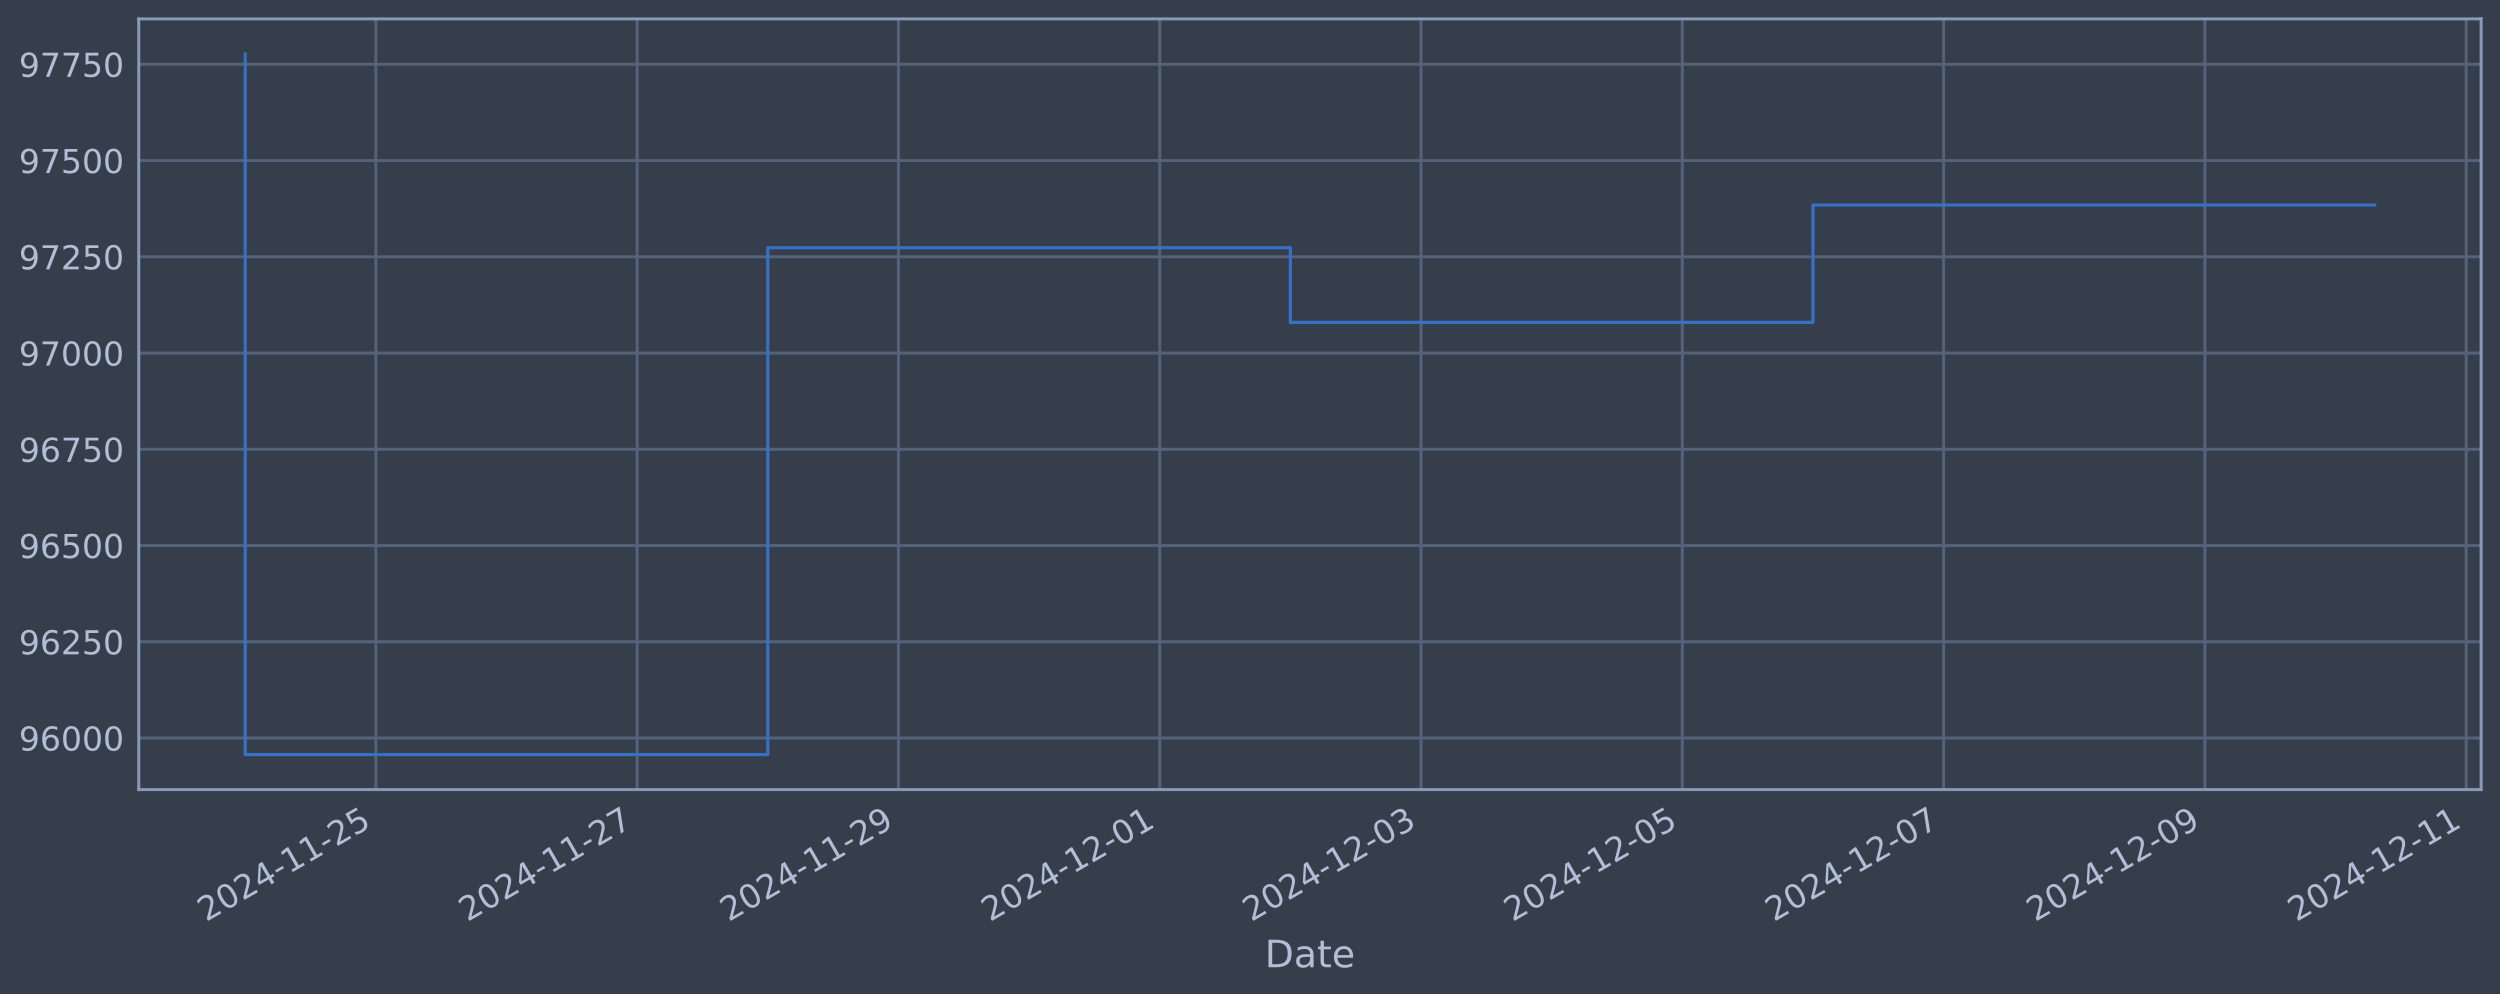
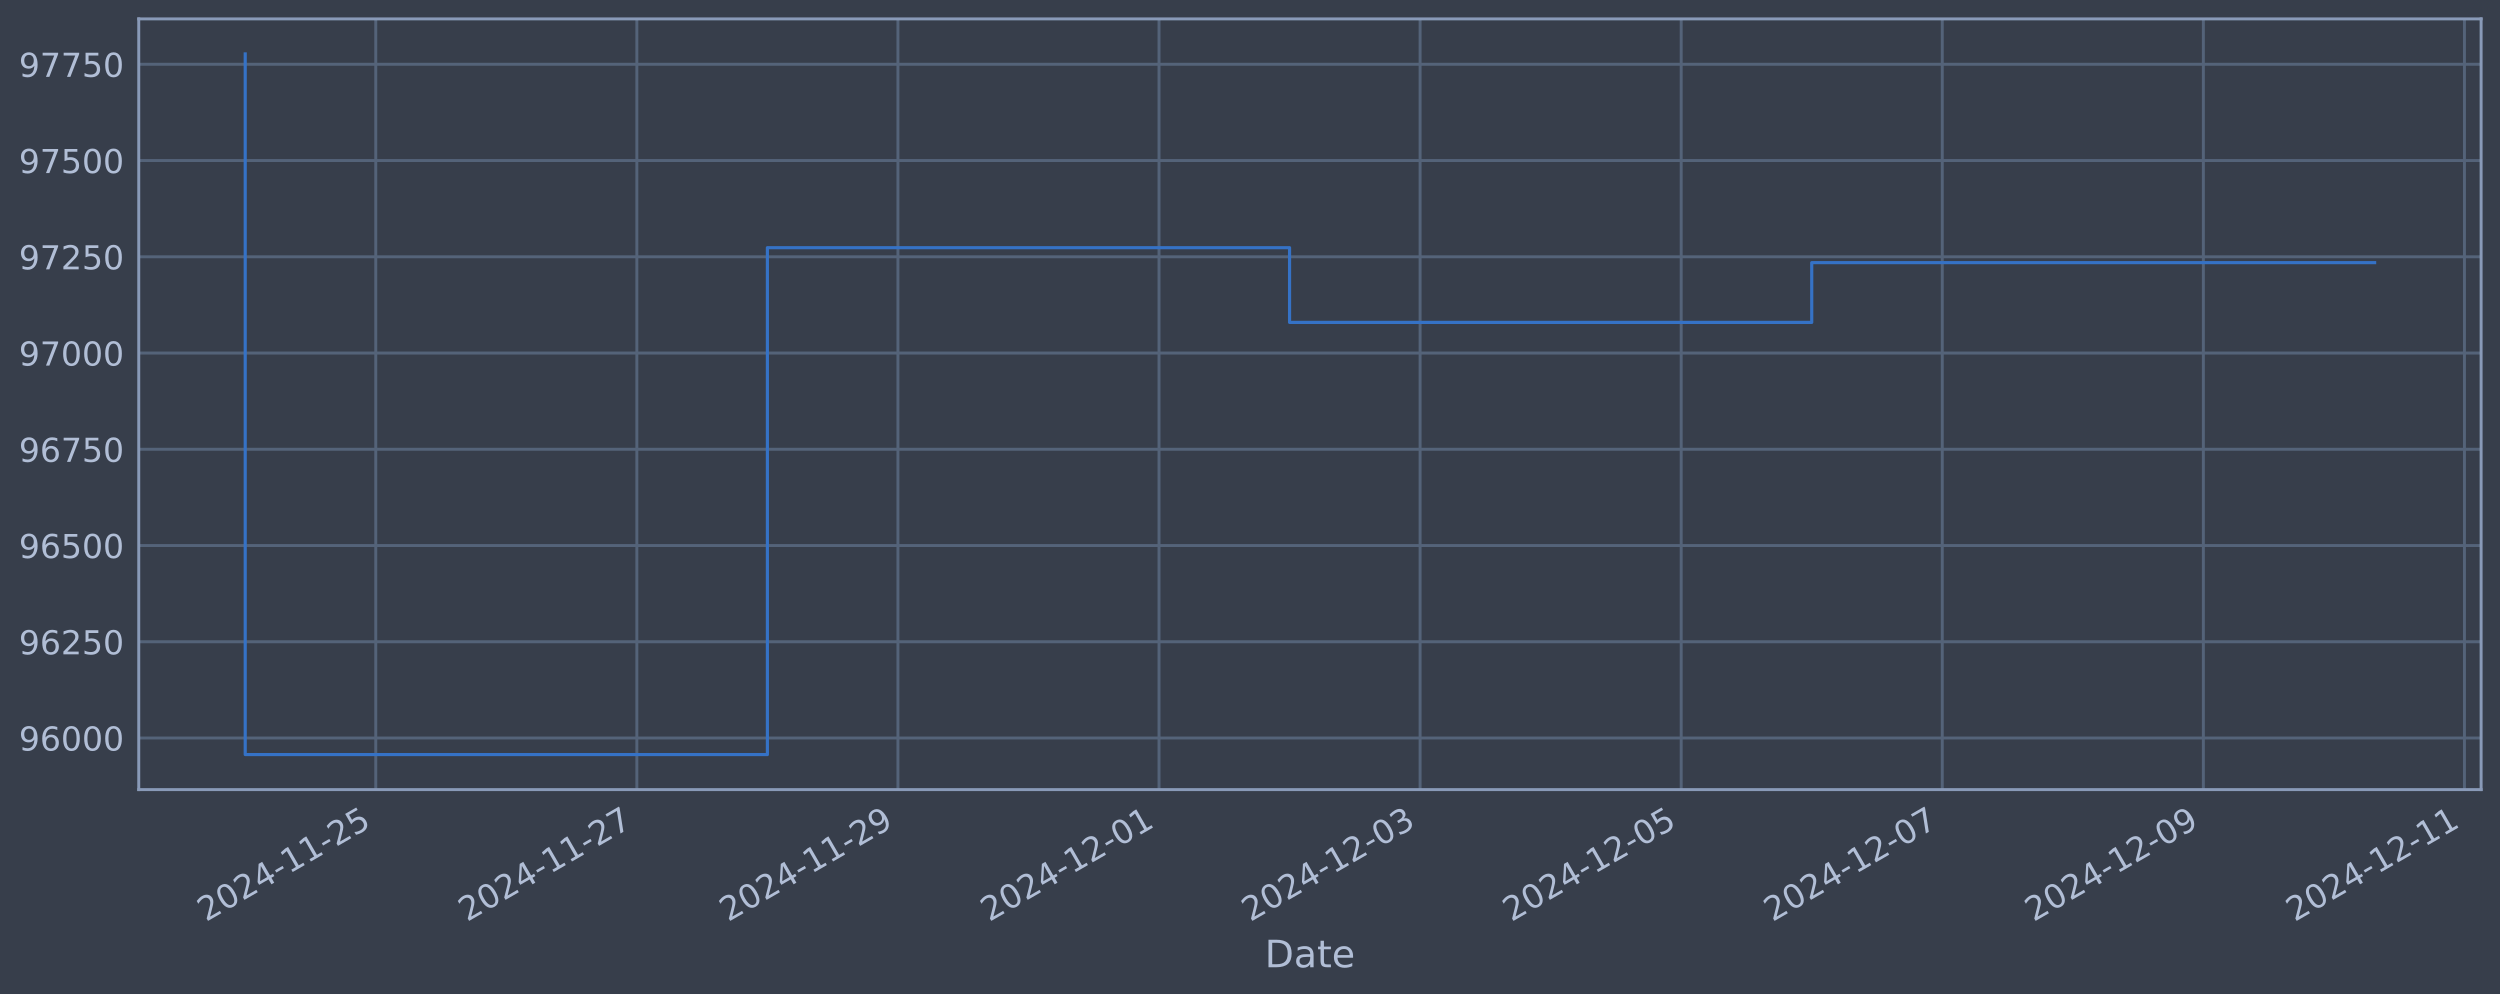
<svg xmlns="http://www.w3.org/2000/svg" xmlns:xlink="http://www.w3.org/1999/xlink" width="952.884pt" height="378.87pt" viewBox="0 0 952.884 378.87" version="1.1">
  <defs>
    <style type="text/css">*{stroke-linejoin: round; stroke-linecap: butt}</style>
  </defs>
  <g id="figure_1">
    <g id="patch_1">
      <path d="M 0 378.87  L 952.884 378.87  L 952.884 0  L 0 0  z " style="fill: #373e4b" />
    </g>
    <g id="axes_1">
      <g id="patch_2">
        <path d="M 52.884 300.96  L 945.684 300.96  L 945.684 7.2  L 52.884 7.2  z " style="fill: #373e4b" />
      </g>
      <g id="matplotlib.axis_1">
        <g id="xtick_1">
          <g id="line2d_1">
-             <path d="M 143.262 300.96  L 143.262 7.2  " clip-path="url(#p959e6bd3f0)" style="fill: none; stroke: #546379; stroke-width: 1.12; stroke-linecap: square" />
+             <path d="M 143.222 300.96  L 143.222 7.2  " clip-path="url(#p544ab05a75)" style="fill: none; stroke: #546379; stroke-width: 1.12; stroke-linecap: square" />
          </g>
          <g id="line2d_2" />
          <g id="text_1">
-             <g style="fill: #b1bed6" transform="translate(78.53607 351.4642) rotate(-30) scale(0.126 -0.126)">
+             <g style="fill: #b1bed6" transform="translate(78.49682 351.4642) rotate(-30) scale(0.126 -0.126)">
              <defs>
                <path id="DejaVuSans-32" d="M 1228 531  L 3431 531  L 3431 0  L 469 0  L 469 531  Q 828 903 1448 1529  Q 2069 2156 2228 2338  Q 2531 2678 2651 2914  Q 2772 3150 2772 3378  Q 2772 3750 2511 3984  Q 2250 4219 1831 4219  Q 1534 4219 1204 4116  Q 875 4013 500 3803  L 500 4441  Q 881 4594 1212 4672  Q 1544 4750 1819 4750  Q 2544 4750 2975 4387  Q 3406 4025 3406 3419  Q 3406 3131 3298 2873  Q 3191 2616 2906 2266  Q 2828 2175 2409 1742  Q 1991 1309 1228 531  z " transform="scale(0.015625)" />
                <path id="DejaVuSans-30" d="M 2034 4250  Q 1547 4250 1301 3770  Q 1056 3291 1056 2328  Q 1056 1369 1301 889  Q 1547 409 2034 409  Q 2525 409 2770 889  Q 3016 1369 3016 2328  Q 3016 3291 2770 3770  Q 2525 4250 2034 4250  z M 2034 4750  Q 2819 4750 3233 4129  Q 3647 3509 3647 2328  Q 3647 1150 3233 529  Q 2819 -91 2034 -91  Q 1250 -91 836 529  Q 422 1150 422 2328  Q 422 3509 836 4129  Q 1250 4750 2034 4750  z " transform="scale(0.015625)" />
                <path id="DejaVuSans-34" d="M 2419 4116  L 825 1625  L 2419 1625  L 2419 4116  z M 2253 4666  L 3047 4666  L 3047 1625  L 3713 1625  L 3713 1100  L 3047 1100  L 3047 0  L 2419 0  L 2419 1100  L 313 1100  L 313 1709  L 2253 4666  z " transform="scale(0.015625)" />
                <path id="DejaVuSans-2d" d="M 313 2009  L 1997 2009  L 1997 1497  L 313 1497  L 313 2009  z " transform="scale(0.015625)" />
                <path id="DejaVuSans-31" d="M 794 531  L 1825 531  L 1825 4091  L 703 3866  L 703 4441  L 1819 4666  L 2450 4666  L 2450 531  L 3481 531  L 3481 0  L 794 0  L 794 531  z " transform="scale(0.015625)" />
                <path id="DejaVuSans-35" d="M 691 4666  L 3169 4666  L 3169 4134  L 1269 4134  L 1269 2991  Q 1406 3038 1543 3061  Q 1681 3084 1819 3084  Q 2600 3084 3056 2656  Q 3513 2228 3513 1497  Q 3513 744 3044 326  Q 2575 -91 1722 -91  Q 1428 -91 1123 -41  Q 819 9 494 109  L 494 744  Q 775 591 1075 516  Q 1375 441 1709 441  Q 2250 441 2565 725  Q 2881 1009 2881 1497  Q 2881 1984 2565 2268  Q 2250 2553 1709 2553  Q 1456 2553 1204 2497  Q 953 2441 691 2322  L 691 4666  z " transform="scale(0.015625)" />
              </defs>
              <use xlink:href="#DejaVuSans-32" />
              <use xlink:href="#DejaVuSans-30" x="63.623" />
              <use xlink:href="#DejaVuSans-32" x="127.246" />
              <use xlink:href="#DejaVuSans-34" x="190.869" />
              <use xlink:href="#DejaVuSans-2d" x="254.492" />
              <use xlink:href="#DejaVuSans-31" x="290.576" />
              <use xlink:href="#DejaVuSans-31" x="354.199" />
              <use xlink:href="#DejaVuSans-2d" x="417.822" />
              <use xlink:href="#DejaVuSans-32" x="453.906" />
              <use xlink:href="#DejaVuSans-35" x="517.529" />
            </g>
          </g>
        </g>
        <g id="xtick_2">
          <g id="line2d_3">
-             <path d="M 242.854 300.96  L 242.854 7.2  " clip-path="url(#p959e6bd3f0)" style="fill: none; stroke: #546379; stroke-width: 1.12; stroke-linecap: square" />
+             <path d="M 242.736 300.96  L 242.736 7.2  " clip-path="url(#p544ab05a75)" style="fill: none; stroke: #546379; stroke-width: 1.12; stroke-linecap: square" />
          </g>
          <g id="line2d_4" />
          <g id="text_2">
-             <g style="fill: #b1bed6" transform="translate(178.1281 351.4642) rotate(-30) scale(0.126 -0.126)">
+             <g style="fill: #b1bed6" transform="translate(178.0103 351.4642) rotate(-30) scale(0.126 -0.126)">
              <defs>
                <path id="DejaVuSans-37" d="M 525 4666  L 3525 4666  L 3525 4397  L 1831 0  L 1172 0  L 2766 4134  L 525 4134  L 525 4666  z " transform="scale(0.015625)" />
              </defs>
              <use xlink:href="#DejaVuSans-32" />
              <use xlink:href="#DejaVuSans-30" x="63.623" />
              <use xlink:href="#DejaVuSans-32" x="127.246" />
              <use xlink:href="#DejaVuSans-34" x="190.869" />
              <use xlink:href="#DejaVuSans-2d" x="254.492" />
              <use xlink:href="#DejaVuSans-31" x="290.576" />
              <use xlink:href="#DejaVuSans-31" x="354.199" />
              <use xlink:href="#DejaVuSans-2d" x="417.822" />
              <use xlink:href="#DejaVuSans-32" x="453.906" />
              <use xlink:href="#DejaVuSans-37" x="517.529" />
            </g>
          </g>
        </g>
        <g id="xtick_3">
          <g id="line2d_5">
-             <path d="M 342.446 300.96  L 342.446 7.2  " clip-path="url(#p959e6bd3f0)" style="fill: none; stroke: #546379; stroke-width: 1.12; stroke-linecap: square" />
+             <path d="M 342.249 300.96  L 342.249 7.2  " clip-path="url(#p544ab05a75)" style="fill: none; stroke: #546379; stroke-width: 1.12; stroke-linecap: square" />
          </g>
          <g id="line2d_6" />
          <g id="text_3">
-             <g style="fill: #b1bed6" transform="translate(277.7201 351.4642) rotate(-30) scale(0.126 -0.126)">
+             <g style="fill: #b1bed6" transform="translate(277.5238 351.4642) rotate(-30) scale(0.126 -0.126)">
              <defs>
                <path id="DejaVuSans-39" d="M 703 97  L 703 672  Q 941 559 1184 500  Q 1428 441 1663 441  Q 2288 441 2617 861  Q 2947 1281 2994 2138  Q 2813 1869 2534 1725  Q 2256 1581 1919 1581  Q 1219 1581 811 2004  Q 403 2428 403 3163  Q 403 3881 828 4315  Q 1253 4750 1959 4750  Q 2769 4750 3195 4129  Q 3622 3509 3622 2328  Q 3622 1225 3098 567  Q 2575 -91 1691 -91  Q 1453 -91 1209 -44  Q 966 3 703 97  z M 1959 2075  Q 2384 2075 2632 2365  Q 2881 2656 2881 3163  Q 2881 3666 2632 3958  Q 2384 4250 1959 4250  Q 1534 4250 1286 3958  Q 1038 3666 1038 3163  Q 1038 2656 1286 2365  Q 1534 2075 1959 2075  z " transform="scale(0.015625)" />
              </defs>
              <use xlink:href="#DejaVuSans-32" />
              <use xlink:href="#DejaVuSans-30" x="63.623" />
              <use xlink:href="#DejaVuSans-32" x="127.246" />
              <use xlink:href="#DejaVuSans-34" x="190.869" />
              <use xlink:href="#DejaVuSans-2d" x="254.492" />
              <use xlink:href="#DejaVuSans-31" x="290.576" />
              <use xlink:href="#DejaVuSans-31" x="354.199" />
              <use xlink:href="#DejaVuSans-2d" x="417.822" />
              <use xlink:href="#DejaVuSans-32" x="453.906" />
              <use xlink:href="#DejaVuSans-39" x="517.529" />
            </g>
          </g>
        </g>
        <g id="xtick_4">
          <g id="line2d_7">
-             <path d="M 442.038 300.96  L 442.038 7.2  " clip-path="url(#p959e6bd3f0)" style="fill: none; stroke: #546379; stroke-width: 1.12; stroke-linecap: square" />
+             <path d="M 441.763 300.96  L 441.763 7.2  " clip-path="url(#p544ab05a75)" style="fill: none; stroke: #546379; stroke-width: 1.12; stroke-linecap: square" />
          </g>
          <g id="line2d_8" />
          <g id="text_4">
-             <g style="fill: #b1bed6" transform="translate(377.3121 351.4642) rotate(-30) scale(0.126 -0.126)">
+             <g style="fill: #b1bed6" transform="translate(377.0374 351.4642) rotate(-30) scale(0.126 -0.126)">
              <use xlink:href="#DejaVuSans-32" />
              <use xlink:href="#DejaVuSans-30" x="63.623" />
              <use xlink:href="#DejaVuSans-32" x="127.246" />
              <use xlink:href="#DejaVuSans-34" x="190.869" />
              <use xlink:href="#DejaVuSans-2d" x="254.492" />
              <use xlink:href="#DejaVuSans-31" x="290.576" />
              <use xlink:href="#DejaVuSans-32" x="354.199" />
              <use xlink:href="#DejaVuSans-2d" x="417.822" />
              <use xlink:href="#DejaVuSans-30" x="453.906" />
              <use xlink:href="#DejaVuSans-31" x="517.529" />
            </g>
          </g>
        </g>
        <g id="xtick_5">
          <g id="line2d_9">
-             <path d="M 541.63 300.96  L 541.63 7.2  " clip-path="url(#p959e6bd3f0)" style="fill: none; stroke: #546379; stroke-width: 1.12; stroke-linecap: square" />
+             <path d="M 541.276 300.96  L 541.276 7.2  " clip-path="url(#p544ab05a75)" style="fill: none; stroke: #546379; stroke-width: 1.12; stroke-linecap: square" />
          </g>
          <g id="line2d_10" />
          <g id="text_5">
-             <g style="fill: #b1bed6" transform="translate(476.9042 351.4642) rotate(-30) scale(0.126 -0.126)">
+             <g style="fill: #b1bed6" transform="translate(476.5509 351.4642) rotate(-30) scale(0.126 -0.126)">
              <defs>
                <path id="DejaVuSans-33" d="M 2597 2516  Q 3050 2419 3304 2112  Q 3559 1806 3559 1356  Q 3559 666 3084 287  Q 2609 -91 1734 -91  Q 1441 -91 1130 -33  Q 819 25 488 141  L 488 750  Q 750 597 1062 519  Q 1375 441 1716 441  Q 2309 441 2620 675  Q 2931 909 2931 1356  Q 2931 1769 2642 2001  Q 2353 2234 1838 2234  L 1294 2234  L 1294 2753  L 1863 2753  Q 2328 2753 2575 2939  Q 2822 3125 2822 3475  Q 2822 3834 2567 4026  Q 2313 4219 1838 4219  Q 1578 4219 1281 4162  Q 984 4106 628 3988  L 628 4550  Q 988 4650 1302 4700  Q 1616 4750 1894 4750  Q 2613 4750 3031 4423  Q 3450 4097 3450 3541  Q 3450 3153 3228 2886  Q 3006 2619 2597 2516  z " transform="scale(0.015625)" />
              </defs>
              <use xlink:href="#DejaVuSans-32" />
              <use xlink:href="#DejaVuSans-30" x="63.623" />
              <use xlink:href="#DejaVuSans-32" x="127.246" />
              <use xlink:href="#DejaVuSans-34" x="190.869" />
              <use xlink:href="#DejaVuSans-2d" x="254.492" />
              <use xlink:href="#DejaVuSans-31" x="290.576" />
              <use xlink:href="#DejaVuSans-32" x="354.199" />
              <use xlink:href="#DejaVuSans-2d" x="417.822" />
              <use xlink:href="#DejaVuSans-30" x="453.906" />
              <use xlink:href="#DejaVuSans-33" x="517.529" />
            </g>
          </g>
        </g>
        <g id="xtick_6">
          <g id="line2d_11">
-             <path d="M 641.222 300.96  L 641.222 7.2  " clip-path="url(#p959e6bd3f0)" style="fill: none; stroke: #546379; stroke-width: 1.12; stroke-linecap: square" />
+             <path d="M 640.79 300.96  L 640.79 7.2  " clip-path="url(#p544ab05a75)" style="fill: none; stroke: #546379; stroke-width: 1.12; stroke-linecap: square" />
          </g>
          <g id="line2d_12" />
          <g id="text_6">
-             <g style="fill: #b1bed6" transform="translate(576.4962 351.4642) rotate(-30) scale(0.126 -0.126)">
+             <g style="fill: #b1bed6" transform="translate(576.0644 351.4642) rotate(-30) scale(0.126 -0.126)">
              <use xlink:href="#DejaVuSans-32" />
              <use xlink:href="#DejaVuSans-30" x="63.623" />
              <use xlink:href="#DejaVuSans-32" x="127.246" />
              <use xlink:href="#DejaVuSans-34" x="190.869" />
              <use xlink:href="#DejaVuSans-2d" x="254.492" />
              <use xlink:href="#DejaVuSans-31" x="290.576" />
              <use xlink:href="#DejaVuSans-32" x="354.199" />
              <use xlink:href="#DejaVuSans-2d" x="417.822" />
              <use xlink:href="#DejaVuSans-30" x="453.906" />
              <use xlink:href="#DejaVuSans-35" x="517.529" />
            </g>
          </g>
        </g>
        <g id="xtick_7">
          <g id="line2d_13">
-             <path d="M 740.814 300.96  L 740.814 7.2  " clip-path="url(#p959e6bd3f0)" style="fill: none; stroke: #546379; stroke-width: 1.12; stroke-linecap: square" />
+             <path d="M 740.303 300.96  L 740.303 7.2  " clip-path="url(#p544ab05a75)" style="fill: none; stroke: #546379; stroke-width: 1.12; stroke-linecap: square" />
          </g>
          <g id="line2d_14" />
          <g id="text_7">
-             <g style="fill: #b1bed6" transform="translate(676.0882 351.4642) rotate(-30) scale(0.126 -0.126)">
+             <g style="fill: #b1bed6" transform="translate(675.5779 351.4642) rotate(-30) scale(0.126 -0.126)">
              <use xlink:href="#DejaVuSans-32" />
              <use xlink:href="#DejaVuSans-30" x="63.623" />
              <use xlink:href="#DejaVuSans-32" x="127.246" />
              <use xlink:href="#DejaVuSans-34" x="190.869" />
              <use xlink:href="#DejaVuSans-2d" x="254.492" />
              <use xlink:href="#DejaVuSans-31" x="290.576" />
              <use xlink:href="#DejaVuSans-32" x="354.199" />
              <use xlink:href="#DejaVuSans-2d" x="417.822" />
              <use xlink:href="#DejaVuSans-30" x="453.906" />
              <use xlink:href="#DejaVuSans-37" x="517.529" />
            </g>
          </g>
        </g>
        <g id="xtick_8">
          <g id="line2d_15">
-             <path d="M 840.406 300.96  L 840.406 7.2  " clip-path="url(#p959e6bd3f0)" style="fill: none; stroke: #546379; stroke-width: 1.12; stroke-linecap: square" />
+             <path d="M 839.817 300.96  L 839.817 7.2  " clip-path="url(#p544ab05a75)" style="fill: none; stroke: #546379; stroke-width: 1.12; stroke-linecap: square" />
          </g>
          <g id="line2d_16" />
          <g id="text_8">
-             <g style="fill: #b1bed6" transform="translate(775.6802 351.4642) rotate(-30) scale(0.126 -0.126)">
+             <g style="fill: #b1bed6" transform="translate(775.0914 351.4642) rotate(-30) scale(0.126 -0.126)">
              <use xlink:href="#DejaVuSans-32" />
              <use xlink:href="#DejaVuSans-30" x="63.623" />
              <use xlink:href="#DejaVuSans-32" x="127.246" />
              <use xlink:href="#DejaVuSans-34" x="190.869" />
              <use xlink:href="#DejaVuSans-2d" x="254.492" />
              <use xlink:href="#DejaVuSans-31" x="290.576" />
              <use xlink:href="#DejaVuSans-32" x="354.199" />
              <use xlink:href="#DejaVuSans-2d" x="417.822" />
              <use xlink:href="#DejaVuSans-30" x="453.906" />
              <use xlink:href="#DejaVuSans-39" x="517.529" />
            </g>
          </g>
        </g>
        <g id="xtick_9">
          <g id="line2d_17">
-             <path d="M 939.998 300.96  L 939.998 7.2  " clip-path="url(#p959e6bd3f0)" style="fill: none; stroke: #546379; stroke-width: 1.12; stroke-linecap: square" />
+             <path d="M 939.33 300.96  L 939.33 7.2  " clip-path="url(#p544ab05a75)" style="fill: none; stroke: #546379; stroke-width: 1.12; stroke-linecap: square" />
          </g>
          <g id="line2d_18" />
          <g id="text_9">
-             <g style="fill: #b1bed6" transform="translate(875.2722 351.4642) rotate(-30) scale(0.126 -0.126)">
+             <g style="fill: #b1bed6" transform="translate(874.6049 351.4642) rotate(-30) scale(0.126 -0.126)">
              <use xlink:href="#DejaVuSans-32" />
              <use xlink:href="#DejaVuSans-30" x="63.623" />
              <use xlink:href="#DejaVuSans-32" x="127.246" />
              <use xlink:href="#DejaVuSans-34" x="190.869" />
              <use xlink:href="#DejaVuSans-2d" x="254.492" />
              <use xlink:href="#DejaVuSans-31" x="290.576" />
              <use xlink:href="#DejaVuSans-32" x="354.199" />
              <use xlink:href="#DejaVuSans-2d" x="417.822" />
              <use xlink:href="#DejaVuSans-31" x="453.906" />
              <use xlink:href="#DejaVuSans-31" x="517.529" />
            </g>
          </g>
        </g>
        <g id="text_10">
          <g style="fill: #b1bed6" transform="translate(482.0746 368.6753) scale(0.144 -0.144)">
            <defs>
              <path id="DejaVuSans-44" d="M 1259 4147  L 1259 519  L 2022 519  Q 2988 519 3436 956  Q 3884 1394 3884 2338  Q 3884 3275 3436 3711  Q 2988 4147 2022 4147  L 1259 4147  z M 628 4666  L 1925 4666  Q 3281 4666 3915 4102  Q 4550 3538 4550 2338  Q 4550 1131 3912 565  Q 3275 0 1925 0  L 628 0  L 628 4666  z " transform="scale(0.015625)" />
              <path id="DejaVuSans-61" d="M 2194 1759  Q 1497 1759 1228 1600  Q 959 1441 959 1056  Q 959 750 1161 570  Q 1363 391 1709 391  Q 2188 391 2477 730  Q 2766 1069 2766 1631  L 2766 1759  L 2194 1759  z M 3341 1997  L 3341 0  L 2766 0  L 2766 531  Q 2569 213 2275 61  Q 1981 -91 1556 -91  Q 1019 -91 701 211  Q 384 513 384 1019  Q 384 1609 779 1909  Q 1175 2209 1959 2209  L 2766 2209  L 2766 2266  Q 2766 2663 2505 2880  Q 2244 3097 1772 3097  Q 1472 3097 1187 3025  Q 903 2953 641 2809  L 641 3341  Q 956 3463 1253 3523  Q 1550 3584 1831 3584  Q 2591 3584 2966 3190  Q 3341 2797 3341 1997  z " transform="scale(0.015625)" />
              <path id="DejaVuSans-74" d="M 1172 4494  L 1172 3500  L 2356 3500  L 2356 3053  L 1172 3053  L 1172 1153  Q 1172 725 1289 603  Q 1406 481 1766 481  L 2356 481  L 2356 0  L 1766 0  Q 1100 0 847 248  Q 594 497 594 1153  L 594 3053  L 172 3053  L 172 3500  L 594 3500  L 594 4494  L 1172 4494  z " transform="scale(0.015625)" />
              <path id="DejaVuSans-65" d="M 3597 1894  L 3597 1613  L 953 1613  Q 991 1019 1311 708  Q 1631 397 2203 397  Q 2534 397 2845 478  Q 3156 559 3463 722  L 3463 178  Q 3153 47 2828 -22  Q 2503 -91 2169 -91  Q 1331 -91 842 396  Q 353 884 353 1716  Q 353 2575 817 3079  Q 1281 3584 2069 3584  Q 2775 3584 3186 3129  Q 3597 2675 3597 1894  z M 3022 2063  Q 3016 2534 2758 2815  Q 2500 3097 2075 3097  Q 1594 3097 1305 2825  Q 1016 2553 972 2059  L 3022 2063  z " transform="scale(0.015625)" />
            </defs>
            <use xlink:href="#DejaVuSans-44" />
            <use xlink:href="#DejaVuSans-61" x="77.002" />
            <use xlink:href="#DejaVuSans-74" x="138.281" />
            <use xlink:href="#DejaVuSans-65" x="177.49" />
          </g>
        </g>
      </g>
      <g id="matplotlib.axis_2">
        <g id="ytick_1">
          <g id="line2d_19">
-             <path d="M 52.884 281.296  L 945.684 281.296  " clip-path="url(#p959e6bd3f0)" style="fill: none; stroke: #546379; stroke-width: 1.12; stroke-linecap: square" />
+             <path d="M 52.884 281.296  L 945.684 281.296  " clip-path="url(#p544ab05a75)" style="fill: none; stroke: #546379; stroke-width: 1.12; stroke-linecap: square" />
          </g>
          <g id="line2d_20" />
          <g id="text_11">
            <g style="fill: #b1bed6" transform="translate(7.2 286.0831) scale(0.126 -0.126)">
              <defs>
                <path id="DejaVuSans-36" d="M 2113 2584  Q 1688 2584 1439 2293  Q 1191 2003 1191 1497  Q 1191 994 1439 701  Q 1688 409 2113 409  Q 2538 409 2786 701  Q 3034 994 3034 1497  Q 3034 2003 2786 2293  Q 2538 2584 2113 2584  z M 3366 4563  L 3366 3988  Q 3128 4100 2886 4159  Q 2644 4219 2406 4219  Q 1781 4219 1451 3797  Q 1122 3375 1075 2522  Q 1259 2794 1537 2939  Q 1816 3084 2150 3084  Q 2853 3084 3261 2657  Q 3669 2231 3669 1497  Q 3669 778 3244 343  Q 2819 -91 2113 -91  Q 1303 -91 875 529  Q 447 1150 447 2328  Q 447 3434 972 4092  Q 1497 4750 2381 4750  Q 2619 4750 2861 4703  Q 3103 4656 3366 4563  z " transform="scale(0.015625)" />
              </defs>
              <use xlink:href="#DejaVuSans-39" />
              <use xlink:href="#DejaVuSans-36" x="63.623" />
              <use xlink:href="#DejaVuSans-30" x="127.246" />
              <use xlink:href="#DejaVuSans-30" x="190.869" />
              <use xlink:href="#DejaVuSans-30" x="254.492" />
            </g>
          </g>
        </g>
        <g id="ytick_2">
          <g id="line2d_21">
-             <path d="M 52.884 244.612  L 945.684 244.612  " clip-path="url(#p959e6bd3f0)" style="fill: none; stroke: #546379; stroke-width: 1.12; stroke-linecap: square" />
+             <path d="M 52.884 244.612  L 945.684 244.612  " clip-path="url(#p544ab05a75)" style="fill: none; stroke: #546379; stroke-width: 1.12; stroke-linecap: square" />
          </g>
          <g id="line2d_22" />
          <g id="text_12">
            <g style="fill: #b1bed6" transform="translate(7.2 249.3988) scale(0.126 -0.126)">
              <use xlink:href="#DejaVuSans-39" />
              <use xlink:href="#DejaVuSans-36" x="63.623" />
              <use xlink:href="#DejaVuSans-32" x="127.246" />
              <use xlink:href="#DejaVuSans-35" x="190.869" />
              <use xlink:href="#DejaVuSans-30" x="254.492" />
            </g>
          </g>
        </g>
        <g id="ytick_3">
          <g id="line2d_23">
-             <path d="M 52.884 207.927  L 945.684 207.927  " clip-path="url(#p959e6bd3f0)" style="fill: none; stroke: #546379; stroke-width: 1.12; stroke-linecap: square" />
+             <path d="M 52.884 207.927  L 945.684 207.927  " clip-path="url(#p544ab05a75)" style="fill: none; stroke: #546379; stroke-width: 1.12; stroke-linecap: square" />
          </g>
          <g id="line2d_24" />
          <g id="text_13">
            <g style="fill: #b1bed6" transform="translate(7.2 212.7145) scale(0.126 -0.126)">
              <use xlink:href="#DejaVuSans-39" />
              <use xlink:href="#DejaVuSans-36" x="63.623" />
              <use xlink:href="#DejaVuSans-35" x="127.246" />
              <use xlink:href="#DejaVuSans-30" x="190.869" />
              <use xlink:href="#DejaVuSans-30" x="254.492" />
            </g>
          </g>
        </g>
        <g id="ytick_4">
          <g id="line2d_25">
-             <path d="M 52.884 171.243  L 945.684 171.243  " clip-path="url(#p959e6bd3f0)" style="fill: none; stroke: #546379; stroke-width: 1.12; stroke-linecap: square" />
+             <path d="M 52.884 171.243  L 945.684 171.243  " clip-path="url(#p544ab05a75)" style="fill: none; stroke: #546379; stroke-width: 1.12; stroke-linecap: square" />
          </g>
          <g id="line2d_26" />
          <g id="text_14">
            <g style="fill: #b1bed6" transform="translate(7.2 176.0301) scale(0.126 -0.126)">
              <use xlink:href="#DejaVuSans-39" />
              <use xlink:href="#DejaVuSans-36" x="63.623" />
              <use xlink:href="#DejaVuSans-37" x="127.246" />
              <use xlink:href="#DejaVuSans-35" x="190.869" />
              <use xlink:href="#DejaVuSans-30" x="254.492" />
            </g>
          </g>
        </g>
        <g id="ytick_5">
          <g id="line2d_27">
-             <path d="M 52.884 134.559  L 945.684 134.559  " clip-path="url(#p959e6bd3f0)" style="fill: none; stroke: #546379; stroke-width: 1.12; stroke-linecap: square" />
+             <path d="M 52.884 134.559  L 945.684 134.559  " clip-path="url(#p544ab05a75)" style="fill: none; stroke: #546379; stroke-width: 1.12; stroke-linecap: square" />
          </g>
          <g id="line2d_28" />
          <g id="text_15">
            <g style="fill: #b1bed6" transform="translate(7.2 139.3458) scale(0.126 -0.126)">
              <use xlink:href="#DejaVuSans-39" />
              <use xlink:href="#DejaVuSans-37" x="63.623" />
              <use xlink:href="#DejaVuSans-30" x="127.246" />
              <use xlink:href="#DejaVuSans-30" x="190.869" />
              <use xlink:href="#DejaVuSans-30" x="254.492" />
            </g>
          </g>
        </g>
        <g id="ytick_6">
          <g id="line2d_29">
-             <path d="M 52.884 97.874  L 945.684 97.874  " clip-path="url(#p959e6bd3f0)" style="fill: none; stroke: #546379; stroke-width: 1.12; stroke-linecap: square" />
+             <path d="M 52.884 97.874  L 945.684 97.874  " clip-path="url(#p544ab05a75)" style="fill: none; stroke: #546379; stroke-width: 1.12; stroke-linecap: square" />
          </g>
          <g id="line2d_30" />
          <g id="text_16">
            <g style="fill: #b1bed6" transform="translate(7.2 102.6615) scale(0.126 -0.126)">
              <use xlink:href="#DejaVuSans-39" />
              <use xlink:href="#DejaVuSans-37" x="63.623" />
              <use xlink:href="#DejaVuSans-32" x="127.246" />
              <use xlink:href="#DejaVuSans-35" x="190.869" />
              <use xlink:href="#DejaVuSans-30" x="254.492" />
            </g>
          </g>
        </g>
        <g id="ytick_7">
          <g id="line2d_31">
-             <path d="M 52.884 61.19  L 945.684 61.19  " clip-path="url(#p959e6bd3f0)" style="fill: none; stroke: #546379; stroke-width: 1.12; stroke-linecap: square" />
+             <path d="M 52.884 61.19  L 945.684 61.19  " clip-path="url(#p544ab05a75)" style="fill: none; stroke: #546379; stroke-width: 1.12; stroke-linecap: square" />
          </g>
          <g id="line2d_32" />
          <g id="text_17">
            <g style="fill: #b1bed6" transform="translate(7.2 65.97717) scale(0.126 -0.126)">
              <use xlink:href="#DejaVuSans-39" />
              <use xlink:href="#DejaVuSans-37" x="63.623" />
              <use xlink:href="#DejaVuSans-35" x="127.246" />
              <use xlink:href="#DejaVuSans-30" x="190.869" />
              <use xlink:href="#DejaVuSans-30" x="254.492" />
            </g>
          </g>
        </g>
        <g id="ytick_8">
          <g id="line2d_33">
-             <path d="M 52.884 24.506  L 945.684 24.506  " clip-path="url(#p959e6bd3f0)" style="fill: none; stroke: #546379; stroke-width: 1.12; stroke-linecap: square" />
+             <path d="M 52.884 24.506  L 945.684 24.506  " clip-path="url(#p544ab05a75)" style="fill: none; stroke: #546379; stroke-width: 1.12; stroke-linecap: square" />
          </g>
          <g id="line2d_34" />
          <g id="text_18">
            <g style="fill: #b1bed6" transform="translate(7.2 29.29285) scale(0.126 -0.126)">
              <use xlink:href="#DejaVuSans-39" />
              <use xlink:href="#DejaVuSans-37" x="63.623" />
              <use xlink:href="#DejaVuSans-37" x="127.246" />
              <use xlink:href="#DejaVuSans-35" x="190.869" />
              <use xlink:href="#DejaVuSans-30" x="254.492" />
            </g>
          </g>
        </g>
      </g>
      <g id="line2d_35">
-         <path d="M 93.466 20.553  L 93.466 287.607  L 292.65 287.607  L 292.65 94.409  L 491.834 94.409  L 491.834 122.887  L 691.018 122.887  L 691.018 78.144  L 905.102 78.144  " clip-path="url(#p959e6bd3f0)" style="fill: none; stroke: #3572c6; stroke-width: 1.2; stroke-linecap: square" />
+         <path d="M 93.466 20.553  L 93.466 287.607  L 292.493 287.607  L 292.493 94.409  L 491.52 94.409  L 491.52 122.887  L 690.547 122.887  L 690.547 100.112  L 905.102 100.112  " clip-path="url(#p544ab05a75)" style="fill: none; stroke: #3572c6; stroke-width: 1.2; stroke-linecap: square" />
      </g>
      <g id="patch_3">
        <path d="M 52.884 300.96  L 52.884 7.2  " style="fill: none; stroke: #899ab8; stroke-width: 1.12; stroke-linejoin: miter; stroke-linecap: square" />
      </g>
      <g id="patch_4">
        <path d="M 945.684 300.96  L 945.684 7.2  " style="fill: none; stroke: #899ab8; stroke-width: 1.12; stroke-linejoin: miter; stroke-linecap: square" />
      </g>
      <g id="patch_5">
        <path d="M 52.884 300.96  L 945.684 300.96  " style="fill: none; stroke: #899ab8; stroke-width: 1.12; stroke-linejoin: miter; stroke-linecap: square" />
      </g>
      <g id="patch_6">
        <path d="M 52.884 7.2  L 945.684 7.2  " style="fill: none; stroke: #899ab8; stroke-width: 1.12; stroke-linejoin: miter; stroke-linecap: square" />
      </g>
    </g>
  </g>
  <defs>
-     <clipPath id="p959e6bd3f0">
+     <clipPath id="p544ab05a75">
      <rect x="52.884" y="7.2" width="892.8" height="293.76" />
    </clipPath>
  </defs>
</svg>
